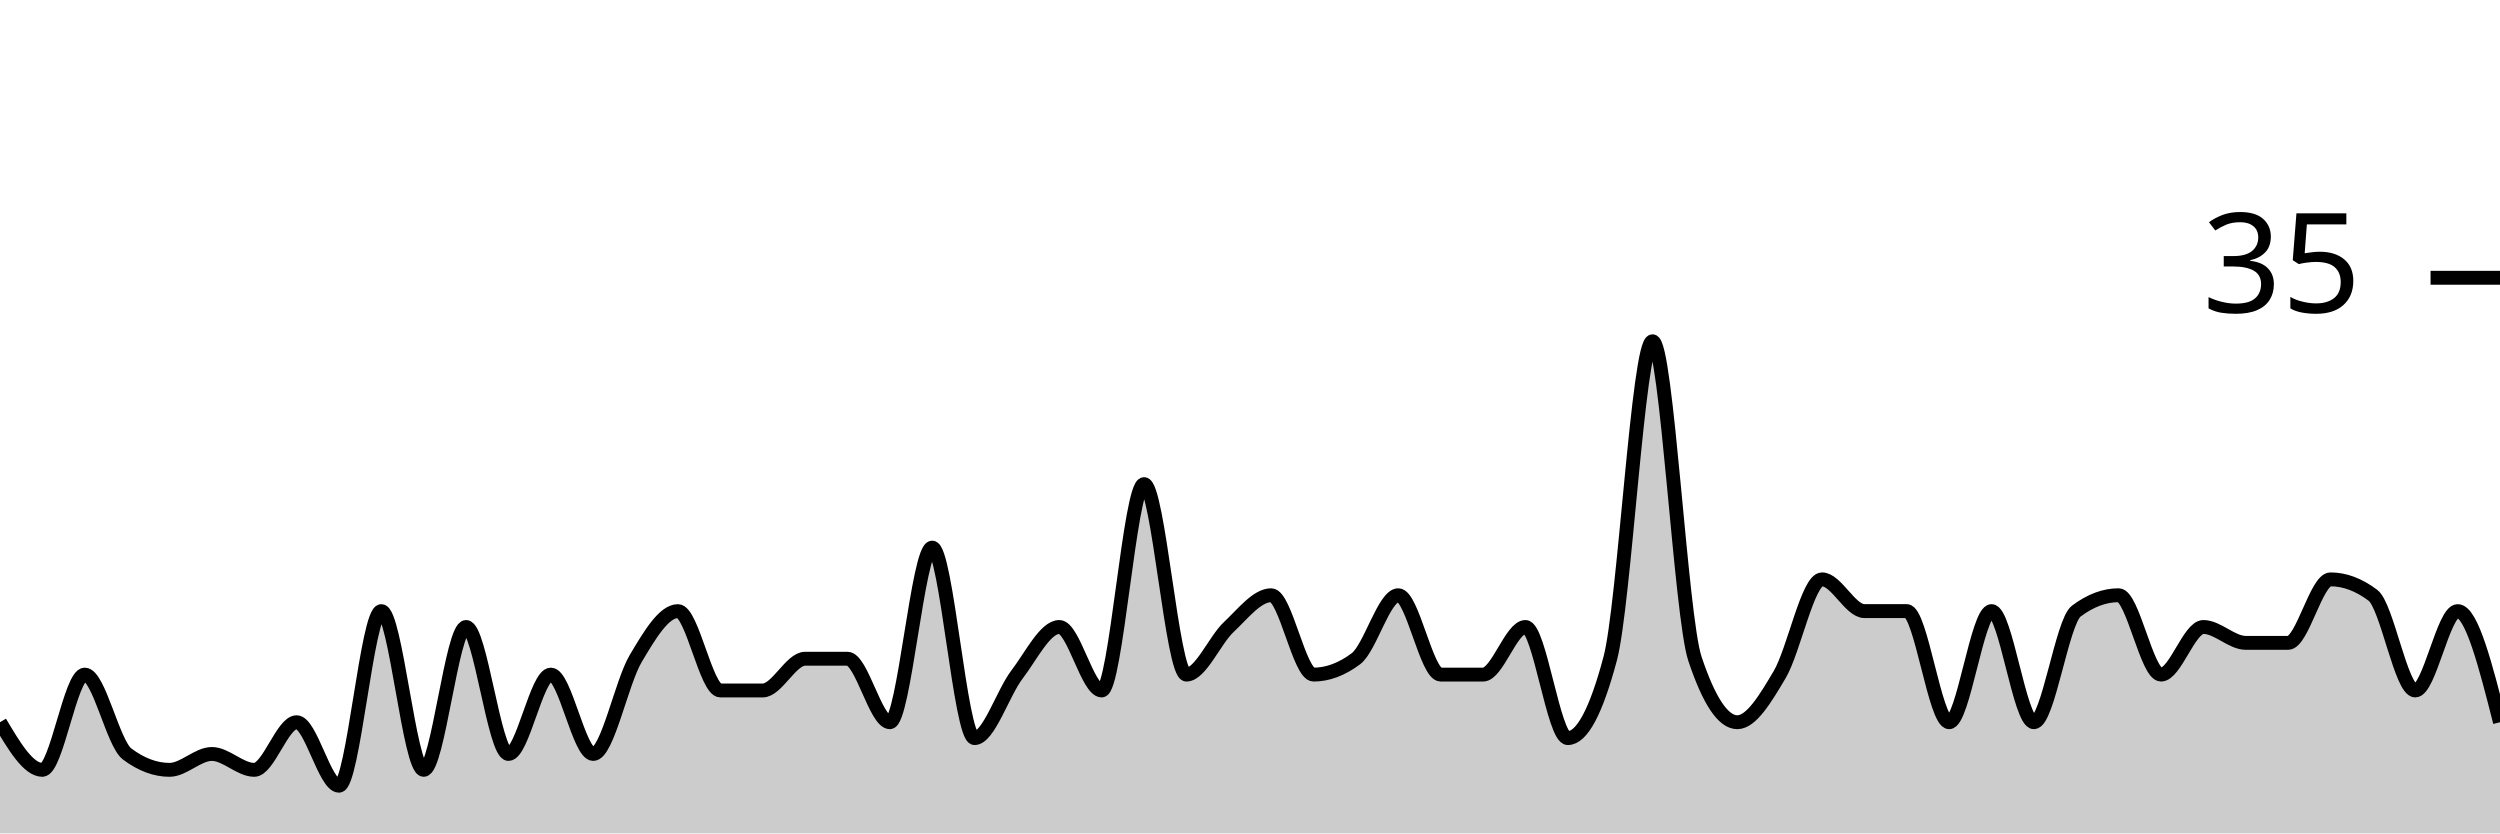
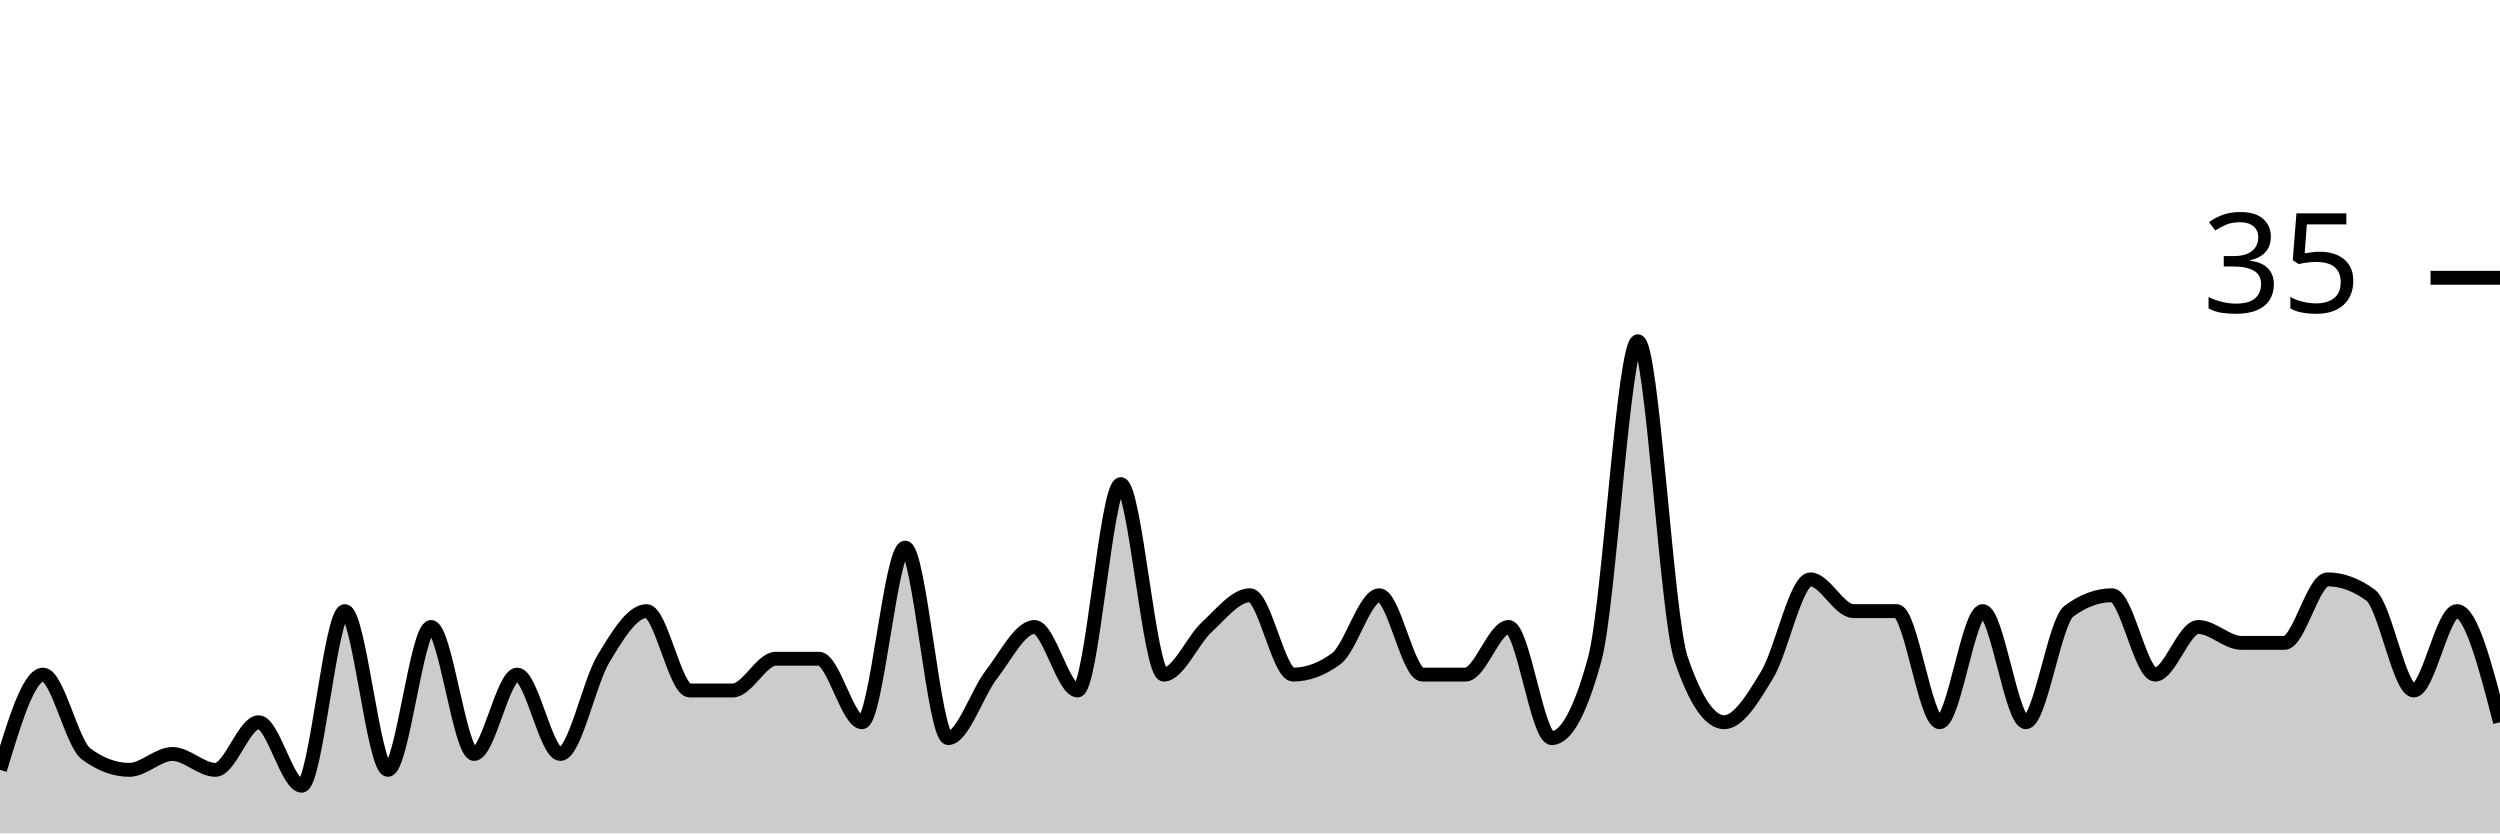
<svg xmlns="http://www.w3.org/2000/svg" viewBox="0 0 180 60">
  <g transform="translate(0,20)">
-     <path class="area" fill="rgba(0, 0, 0, 0.2)" d="M0,32C1.017,33.714,2.034,35.429,3.051,35.429C4.068,35.429,5.085,28.571,6.102,28.571C7.119,28.571,8.136,33.524,9.153,34.286C10.169,35.048,11.186,35.429,12.203,35.429C13.22,35.429,14.237,34.286,15.254,34.286C16.271,34.286,17.288,35.429,18.305,35.429C19.322,35.429,20.339,32,21.356,32C22.373,32,23.39,36.571,24.407,36.571C25.424,36.571,26.441,24,27.458,24C28.475,24,29.492,35.429,30.508,35.429C31.525,35.429,32.542,25.143,33.559,25.143C34.576,25.143,35.593,34.286,36.61,34.286C37.627,34.286,38.644,28.571,39.661,28.571C40.678,28.571,41.695,34.286,42.712,34.286C43.729,34.286,44.746,29.143,45.763,27.429C46.78,25.714,47.797,24,48.814,24C49.831,24,50.847,29.714,51.864,29.714C52.881,29.714,53.898,29.714,54.915,29.714C55.932,29.714,56.949,27.429,57.966,27.429C58.983,27.429,60,27.429,61.017,27.429C62.034,27.429,63.051,32,64.068,32C65.085,32,66.102,19.429,67.119,19.429C68.136,19.429,69.153,33.143,70.169,33.143C71.186,33.143,72.203,29.905,73.22,28.571C74.237,27.238,75.254,25.143,76.271,25.143C77.288,25.143,78.305,29.714,79.322,29.714C80.339,29.714,81.356,14.857,82.373,14.857C83.39,14.857,84.407,28.571,85.424,28.571C86.441,28.571,87.458,26.095,88.475,25.143C89.492,24.19,90.508,22.857,91.525,22.857C92.542,22.857,93.559,28.571,94.576,28.571C95.593,28.571,96.61,28.19,97.627,27.429C98.644,26.667,99.661,22.857,100.678,22.857C101.695,22.857,102.712,28.571,103.729,28.571C104.746,28.571,105.763,28.571,106.78,28.571C107.797,28.571,108.814,25.143,109.831,25.143C110.847,25.143,111.864,33.143,112.881,33.143C113.898,33.143,114.915,31.238,115.932,27.429C116.949,23.619,117.966,4.571,118.983,4.571C120,4.571,121.017,24.381,122.034,27.429C123.051,30.476,124.068,32,125.085,32C126.102,32,127.119,30.286,128.136,28.571C129.153,26.857,130.169,21.714,131.186,21.714C132.203,21.714,133.22,24,134.237,24C135.254,24,136.271,24,137.288,24C138.305,24,139.322,32,140.339,32C141.356,32,142.373,24,143.39,24C144.407,24,145.424,32,146.441,32C147.458,32,148.475,24.762,149.492,24C150.508,23.238,151.525,22.857,152.542,22.857C153.559,22.857,154.576,28.571,155.593,28.571C156.61,28.571,157.627,25.143,158.644,25.143C159.661,25.143,160.678,26.286,161.695,26.286C162.712,26.286,163.729,26.286,164.746,26.286C165.763,26.286,166.78,21.714,167.797,21.714C168.814,21.714,169.831,22.095,170.847,22.857C171.864,23.619,172.881,29.714,173.898,29.714C174.915,29.714,175.932,24,176.949,24C177.966,24,178.983,28,180,32L180,40C178.983,40,177.966,40,176.949,40C175.932,40,174.915,40,173.898,40C172.881,40,171.864,40,170.847,40C169.831,40,168.814,40,167.797,40C166.78,40,165.763,40,164.746,40C163.729,40,162.712,40,161.695,40C160.678,40,159.661,40,158.644,40C157.627,40,156.61,40,155.593,40C154.576,40,153.559,40,152.542,40C151.525,40,150.508,40,149.492,40C148.475,40,147.458,40,146.441,40C145.424,40,144.407,40,143.39,40C142.373,40,141.356,40,140.339,40C139.322,40,138.305,40,137.288,40C136.271,40,135.254,40,134.237,40C133.22,40,132.203,40,131.186,40C130.169,40,129.153,40,128.136,40C127.119,40,126.102,40,125.085,40C124.068,40,123.051,40,122.034,40C121.017,40,120,40,118.983,40C117.966,40,116.949,40,115.932,40C114.915,40,113.898,40,112.881,40C111.864,40,110.847,40,109.831,40C108.814,40,107.797,40,106.78,40C105.763,40,104.746,40,103.729,40C102.712,40,101.695,40,100.678,40C99.661,40,98.644,40,97.627,40C96.61,40,95.593,40,94.576,40C93.559,40,92.542,40,91.525,40C90.508,40,89.492,40,88.475,40C87.458,40,86.441,40,85.424,40C84.407,40,83.39,40,82.373,40C81.356,40,80.339,40,79.322,40C78.305,40,77.288,40,76.271,40C75.254,40,74.237,40,73.22,40C72.203,40,71.186,40,70.169,40C69.153,40,68.136,40,67.119,40C66.102,40,65.085,40,64.068,40C63.051,40,62.034,40,61.017,40C60,40,58.983,40,57.966,40C56.949,40,55.932,40,54.915,40C53.898,40,52.881,40,51.864,40C50.847,40,49.831,40,48.814,40C47.797,40,46.78,40,45.763,40C44.746,40,43.729,40,42.712,40C41.695,40,40.678,40,39.661,40C38.644,40,37.627,40,36.61,40C35.593,40,34.576,40,33.559,40C32.542,40,31.525,40,30.508,40C29.492,40,28.475,40,27.458,40C26.441,40,25.424,40,24.407,40C23.39,40,22.373,40,21.356,40C20.339,40,19.322,40,18.305,40C17.288,40,16.271,40,15.254,40C14.237,40,13.22,40,12.203,40C11.186,40,10.169,40,9.153,40C8.136,40,7.119,40,6.102,40C5.085,40,4.068,40,3.051,40C2.034,40,1.017,40,0,40Z" />
-     <path class="line" stroke="black" fill="none" d="M0,32C1.017,33.714,2.034,35.429,3.051,35.429C4.068,35.429,5.085,28.571,6.102,28.571C7.119,28.571,8.136,33.524,9.153,34.286C10.169,35.048,11.186,35.429,12.203,35.429C13.22,35.429,14.237,34.286,15.254,34.286C16.271,34.286,17.288,35.429,18.305,35.429C19.322,35.429,20.339,32,21.356,32C22.373,32,23.39,36.571,24.407,36.571C25.424,36.571,26.441,24,27.458,24C28.475,24,29.492,35.429,30.508,35.429C31.525,35.429,32.542,25.143,33.559,25.143C34.576,25.143,35.593,34.286,36.61,34.286C37.627,34.286,38.644,28.571,39.661,28.571C40.678,28.571,41.695,34.286,42.712,34.286C43.729,34.286,44.746,29.143,45.763,27.429C46.78,25.714,47.797,24,48.814,24C49.831,24,50.847,29.714,51.864,29.714C52.881,29.714,53.898,29.714,54.915,29.714C55.932,29.714,56.949,27.429,57.966,27.429C58.983,27.429,60,27.429,61.017,27.429C62.034,27.429,63.051,32,64.068,32C65.085,32,66.102,19.429,67.119,19.429C68.136,19.429,69.153,33.143,70.169,33.143C71.186,33.143,72.203,29.905,73.22,28.571C74.237,27.238,75.254,25.143,76.271,25.143C77.288,25.143,78.305,29.714,79.322,29.714C80.339,29.714,81.356,14.857,82.373,14.857C83.39,14.857,84.407,28.571,85.424,28.571C86.441,28.571,87.458,26.095,88.475,25.143C89.492,24.19,90.508,22.857,91.525,22.857C92.542,22.857,93.559,28.571,94.576,28.571C95.593,28.571,96.61,28.19,97.627,27.429C98.644,26.667,99.661,22.857,100.678,22.857C101.695,22.857,102.712,28.571,103.729,28.571C104.746,28.571,105.763,28.571,106.78,28.571C107.797,28.571,108.814,25.143,109.831,25.143C110.847,25.143,111.864,33.143,112.881,33.143C113.898,33.143,114.915,31.238,115.932,27.429C116.949,23.619,117.966,4.571,118.983,4.571C120,4.571,121.017,24.381,122.034,27.429C123.051,30.476,124.068,32,125.085,32C126.102,32,127.119,30.286,128.136,28.571C129.153,26.857,130.169,21.714,131.186,21.714C132.203,21.714,133.22,24,134.237,24C135.254,24,136.271,24,137.288,24C138.305,24,139.322,32,140.339,32C141.356,32,142.373,24,143.39,24C144.407,24,145.424,32,146.441,32C147.458,32,148.475,24.762,149.492,24C150.508,23.238,151.525,22.857,152.542,22.857C153.559,22.857,154.576,28.571,155.593,28.571C156.61,28.571,157.627,25.143,158.644,25.143C159.661,25.143,160.678,26.286,161.695,26.286C162.712,26.286,163.729,26.286,164.746,26.286C165.763,26.286,166.78,21.714,167.797,21.714C168.814,21.714,169.831,22.095,170.847,22.857C171.864,23.619,172.881,29.714,173.898,29.714C174.915,29.714,175.932,24,176.949,24C177.966,24,178.983,28,180,32" />
+     <path class="area" fill="rgba(0, 0, 0, 0.2)" d="M0,35.429C1.034,32,2.069,28.571,3.103,28.571C4.138,28.571,5.172,33.524,6.207,34.286C7.241,35.048,8.276,35.429,9.31,35.429C10.345,35.429,11.379,34.286,12.414,34.286C13.448,34.286,14.483,35.429,15.517,35.429C16.552,35.429,17.586,32,18.621,32C19.655,32,20.69,36.571,21.724,36.571C22.759,36.571,23.793,24,24.828,24C25.862,24,26.897,35.429,27.931,35.429C28.966,35.429,30,25.143,31.034,25.143C32.069,25.143,33.103,34.286,34.138,34.286C35.172,34.286,36.207,28.571,37.241,28.571C38.276,28.571,39.31,34.286,40.345,34.286C41.379,34.286,42.414,29.143,43.448,27.429C44.483,25.714,45.517,24,46.552,24C47.586,24,48.621,29.714,49.655,29.714C50.69,29.714,51.724,29.714,52.759,29.714C53.793,29.714,54.828,27.429,55.862,27.429C56.897,27.429,57.931,27.429,58.966,27.429C60,27.429,61.034,32,62.069,32C63.103,32,64.138,19.429,65.172,19.429C66.207,19.429,67.241,33.143,68.276,33.143C69.31,33.143,70.345,29.905,71.379,28.571C72.414,27.238,73.448,25.143,74.483,25.143C75.517,25.143,76.552,29.714,77.586,29.714C78.621,29.714,79.655,14.857,80.69,14.857C81.724,14.857,82.759,28.571,83.793,28.571C84.828,28.571,85.862,26.095,86.897,25.143C87.931,24.19,88.966,22.857,90,22.857C91.034,22.857,92.069,28.571,93.103,28.571C94.138,28.571,95.172,28.19,96.207,27.429C97.241,26.667,98.276,22.857,99.31,22.857C100.345,22.857,101.379,28.571,102.414,28.571C103.448,28.571,104.483,28.571,105.517,28.571C106.552,28.571,107.586,25.143,108.621,25.143C109.655,25.143,110.69,33.143,111.724,33.143C112.759,33.143,113.793,31.238,114.828,27.429C115.862,23.619,116.897,4.571,117.931,4.571C118.966,4.571,120,24.381,121.034,27.429C122.069,30.476,123.103,32,124.138,32C125.172,32,126.207,30.286,127.241,28.571C128.276,26.857,129.31,21.714,130.345,21.714C131.379,21.714,132.414,24,133.448,24C134.483,24,135.517,24,136.552,24C137.586,24,138.621,32,139.655,32C140.69,32,141.724,24,142.759,24C143.793,24,144.828,32,145.862,32C146.897,32,147.931,24.762,148.966,24C150,23.238,151.034,22.857,152.069,22.857C153.103,22.857,154.138,28.571,155.172,28.571C156.207,28.571,157.241,25.143,158.276,25.143C159.31,25.143,160.345,26.286,161.379,26.286C162.414,26.286,163.448,26.286,164.483,26.286C165.517,26.286,166.552,21.714,167.586,21.714C168.621,21.714,169.655,22.095,170.69,22.857C171.724,23.619,172.759,29.714,173.793,29.714C174.828,29.714,175.862,24,176.897,24C177.931,24,178.966,28,180,32L180,40C178.966,40,177.931,40,176.897,40C175.862,40,174.828,40,173.793,40C172.759,40,171.724,40,170.69,40C169.655,40,168.621,40,167.586,40C166.552,40,165.517,40,164.483,40C163.448,40,162.414,40,161.379,40C160.345,40,159.31,40,158.276,40C157.241,40,156.207,40,155.172,40C154.138,40,153.103,40,152.069,40C151.034,40,150,40,148.966,40C147.931,40,146.897,40,145.862,40C144.828,40,143.793,40,142.759,40C141.724,40,140.69,40,139.655,40C138.621,40,137.586,40,136.552,40C135.517,40,134.483,40,133.448,40C132.414,40,131.379,40,130.345,40C129.31,40,128.276,40,127.241,40C126.207,40,125.172,40,124.138,40C123.103,40,122.069,40,121.034,40C120,40,118.966,40,117.931,40C116.897,40,115.862,40,114.828,40C113.793,40,112.759,40,111.724,40C110.69,40,109.655,40,108.621,40C107.586,40,106.552,40,105.517,40C104.483,40,103.448,40,102.414,40C101.379,40,100.345,40,99.31,40C98.276,40,97.241,40,96.207,40C95.172,40,94.138,40,93.103,40C92.069,40,91.034,40,90,40C88.966,40,87.931,40,86.897,40C85.862,40,84.828,40,83.793,40C82.759,40,81.724,40,80.69,40C79.655,40,78.621,40,77.586,40C76.552,40,75.517,40,74.483,40C73.448,40,72.414,40,71.379,40C70.345,40,69.31,40,68.276,40C67.241,40,66.207,40,65.172,40C64.138,40,63.103,40,62.069,40C61.034,40,60,40,58.966,40C57.931,40,56.897,40,55.862,40C54.828,40,53.793,40,52.759,40C51.724,40,50.69,40,49.655,40C48.621,40,47.586,40,46.552,40C45.517,40,44.483,40,43.448,40C42.414,40,41.379,40,40.345,40C39.31,40,38.276,40,37.241,40C36.207,40,35.172,40,34.138,40C33.103,40,32.069,40,31.034,40C30,40,28.966,40,27.931,40C26.897,40,25.862,40,24.828,40C23.793,40,22.759,40,21.724,40C20.69,40,19.655,40,18.621,40C17.586,40,16.552,40,15.517,40C14.483,40,13.448,40,12.414,40C11.379,40,10.345,40,9.31,40C8.276,40,7.241,40,6.207,40C5.172,40,4.138,40,3.103,40C2.069,40,1.034,40,0,40Z" />
+     <path class="line" stroke="black" fill="none" d="M0,35.429C1.034,32,2.069,28.571,3.103,28.571C4.138,28.571,5.172,33.524,6.207,34.286C7.241,35.048,8.276,35.429,9.31,35.429C10.345,35.429,11.379,34.286,12.414,34.286C13.448,34.286,14.483,35.429,15.517,35.429C16.552,35.429,17.586,32,18.621,32C19.655,32,20.69,36.571,21.724,36.571C22.759,36.571,23.793,24,24.828,24C25.862,24,26.897,35.429,27.931,35.429C28.966,35.429,30,25.143,31.034,25.143C32.069,25.143,33.103,34.286,34.138,34.286C35.172,34.286,36.207,28.571,37.241,28.571C38.276,28.571,39.31,34.286,40.345,34.286C41.379,34.286,42.414,29.143,43.448,27.429C44.483,25.714,45.517,24,46.552,24C47.586,24,48.621,29.714,49.655,29.714C50.69,29.714,51.724,29.714,52.759,29.714C53.793,29.714,54.828,27.429,55.862,27.429C56.897,27.429,57.931,27.429,58.966,27.429C60,27.429,61.034,32,62.069,32C63.103,32,64.138,19.429,65.172,19.429C66.207,19.429,67.241,33.143,68.276,33.143C69.31,33.143,70.345,29.905,71.379,28.571C72.414,27.238,73.448,25.143,74.483,25.143C75.517,25.143,76.552,29.714,77.586,29.714C78.621,29.714,79.655,14.857,80.69,14.857C81.724,14.857,82.759,28.571,83.793,28.571C84.828,28.571,85.862,26.095,86.897,25.143C87.931,24.19,88.966,22.857,90,22.857C91.034,22.857,92.069,28.571,93.103,28.571C94.138,28.571,95.172,28.19,96.207,27.429C97.241,26.667,98.276,22.857,99.31,22.857C100.345,22.857,101.379,28.571,102.414,28.571C103.448,28.571,104.483,28.571,105.517,28.571C106.552,28.571,107.586,25.143,108.621,25.143C109.655,25.143,110.69,33.143,111.724,33.143C112.759,33.143,113.793,31.238,114.828,27.429C115.862,23.619,116.897,4.571,117.931,4.571C118.966,4.571,120,24.381,121.034,27.429C122.069,30.476,123.103,32,124.138,32C125.172,32,126.207,30.286,127.241,28.571C128.276,26.857,129.31,21.714,130.345,21.714C131.379,21.714,132.414,24,133.448,24C134.483,24,135.517,24,136.552,24C137.586,24,138.621,32,139.655,32C140.69,32,141.724,24,142.759,24C143.793,24,144.828,32,145.862,32C146.897,32,147.931,24.762,148.966,24C150,23.238,151.034,22.857,152.069,22.857C153.103,22.857,154.138,28.571,155.172,28.571C156.207,28.571,157.241,25.143,158.276,25.143C159.31,25.143,160.345,26.286,161.379,26.286C162.414,26.286,163.448,26.286,164.483,26.286C165.517,26.286,166.552,21.714,167.586,21.714C168.621,21.714,169.655,22.095,170.69,22.857C171.724,23.619,172.759,29.714,173.793,29.714C174.828,29.714,175.862,24,176.897,24C177.931,24,178.966,28,180,32" />
    <path class="axis-ceiling" stroke-width="1" stroke="black" fill="none" d="M175,0L180,0" />
    <text class="axis-ceiling-label" font-family="sans-serif" text-anchor="end" font-size="10px" x="170" y="2.5">35</text>
  </g>
</svg>
